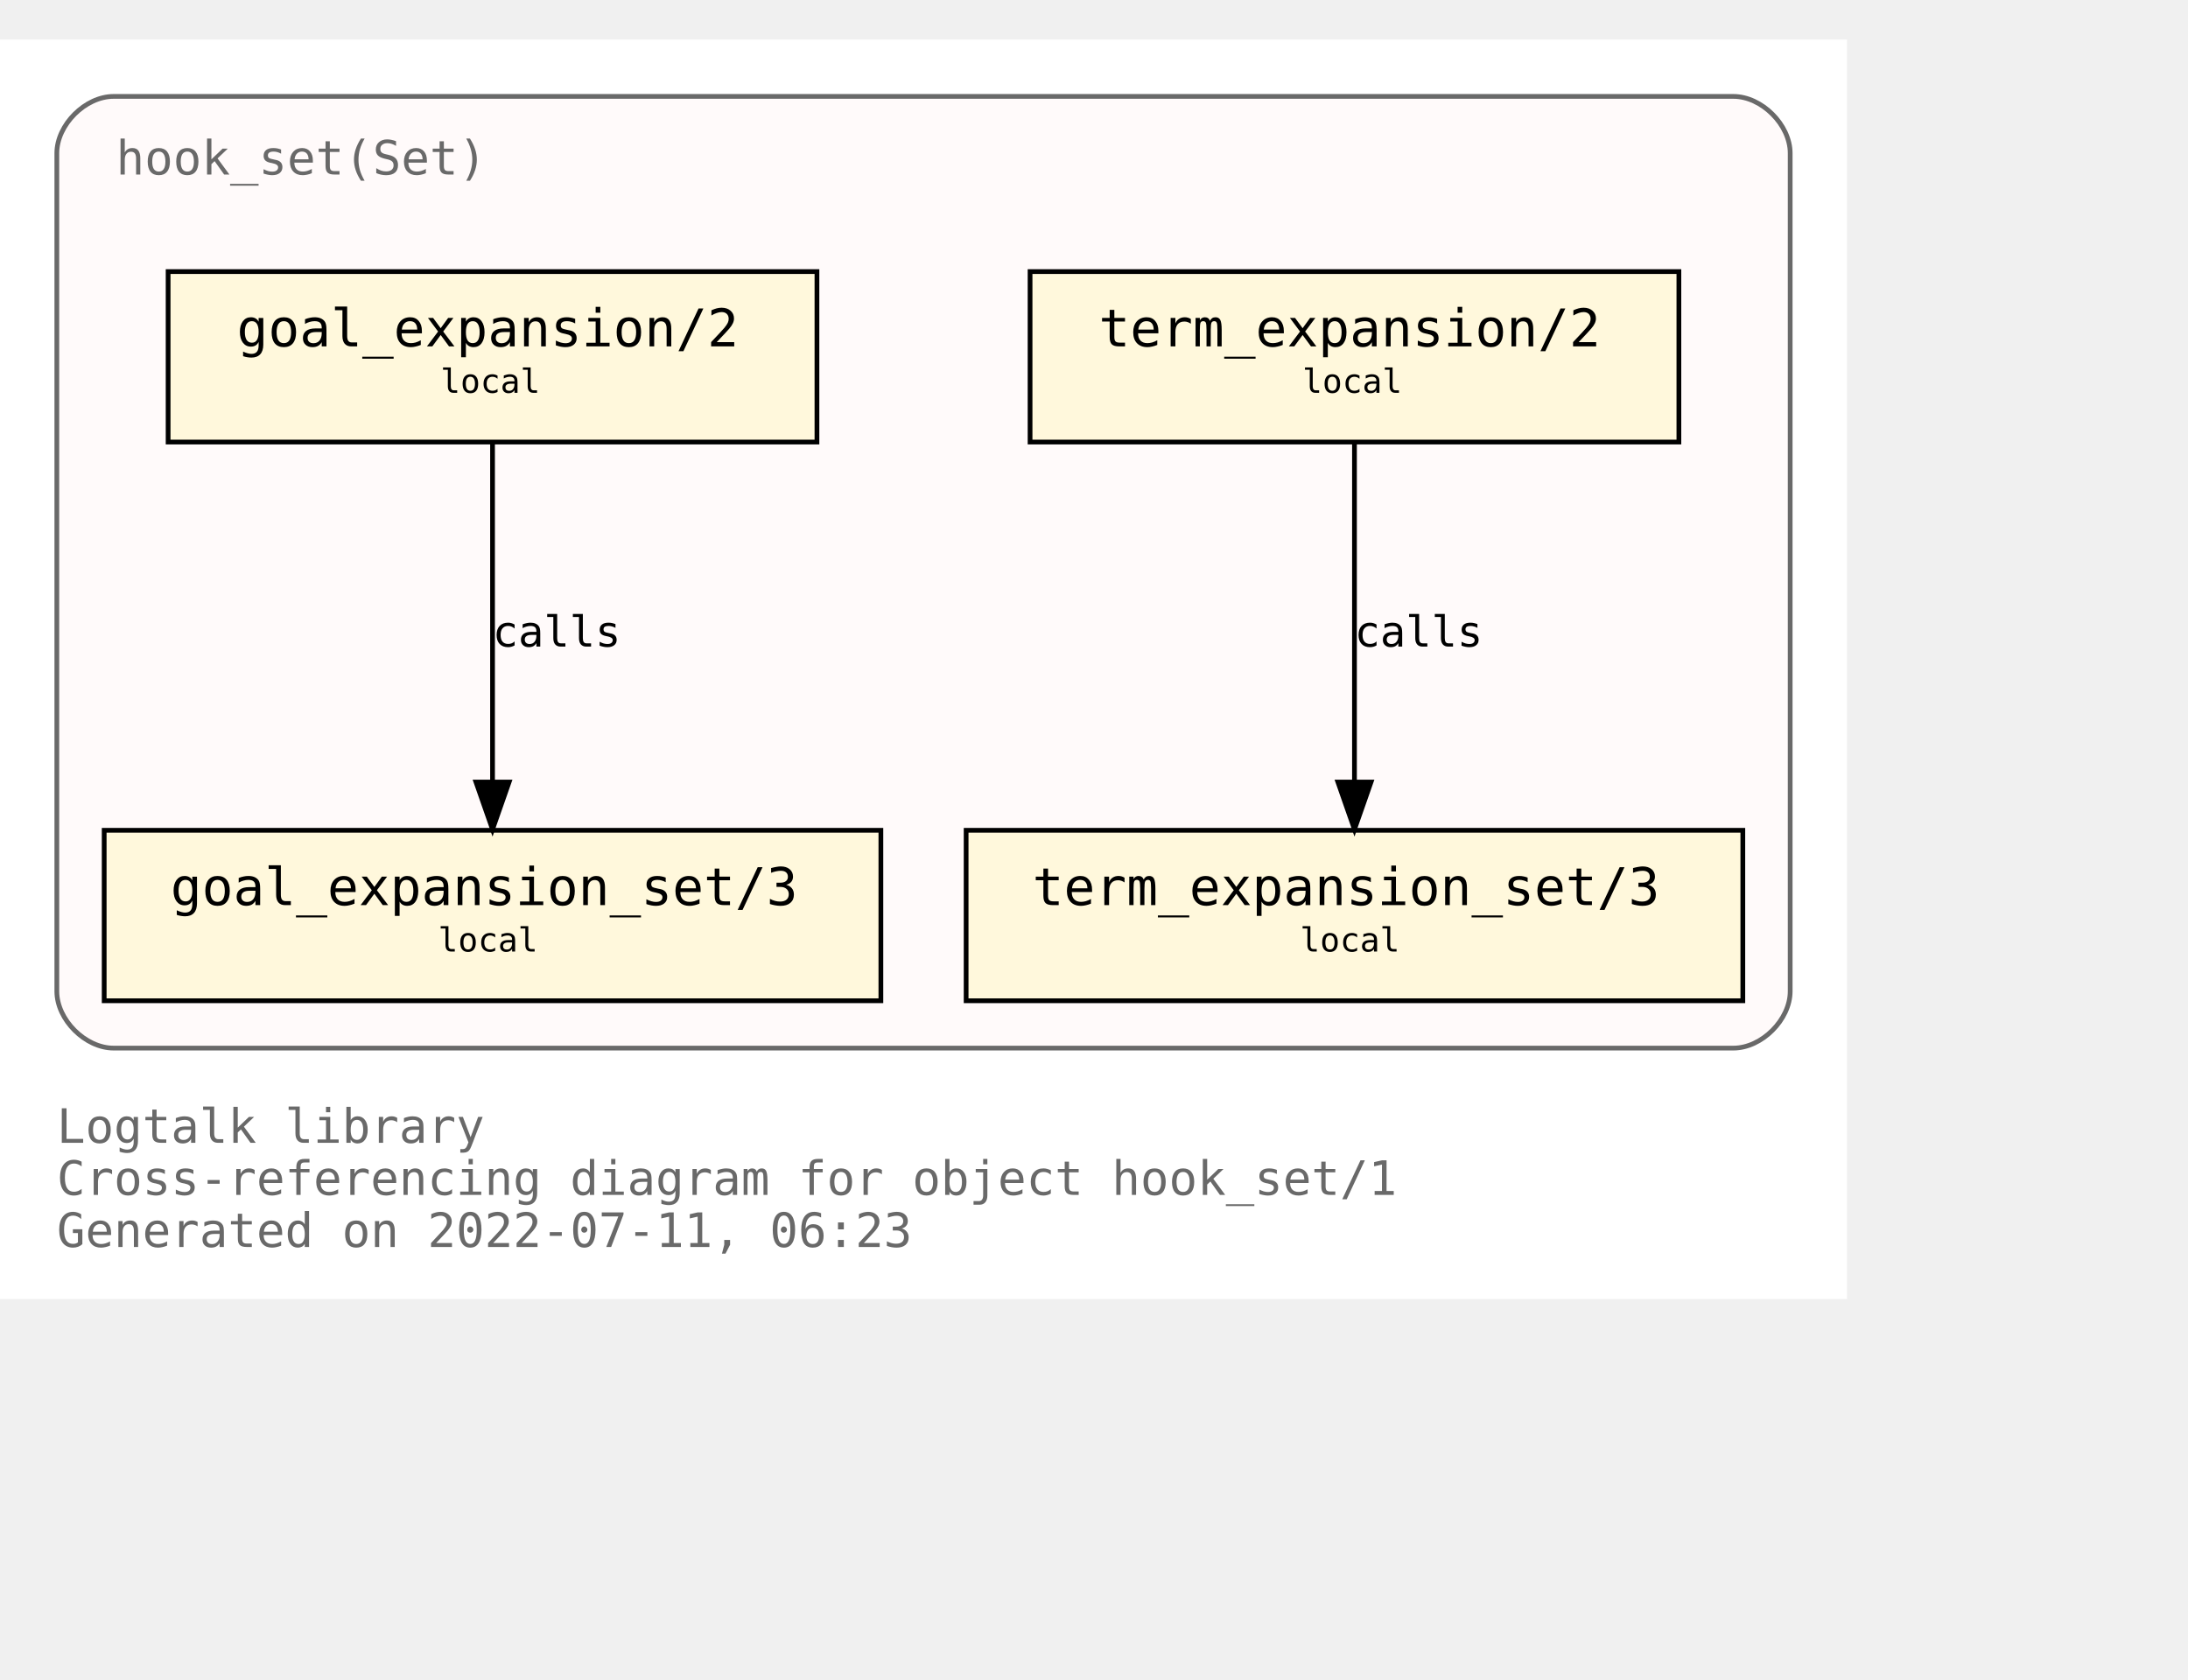
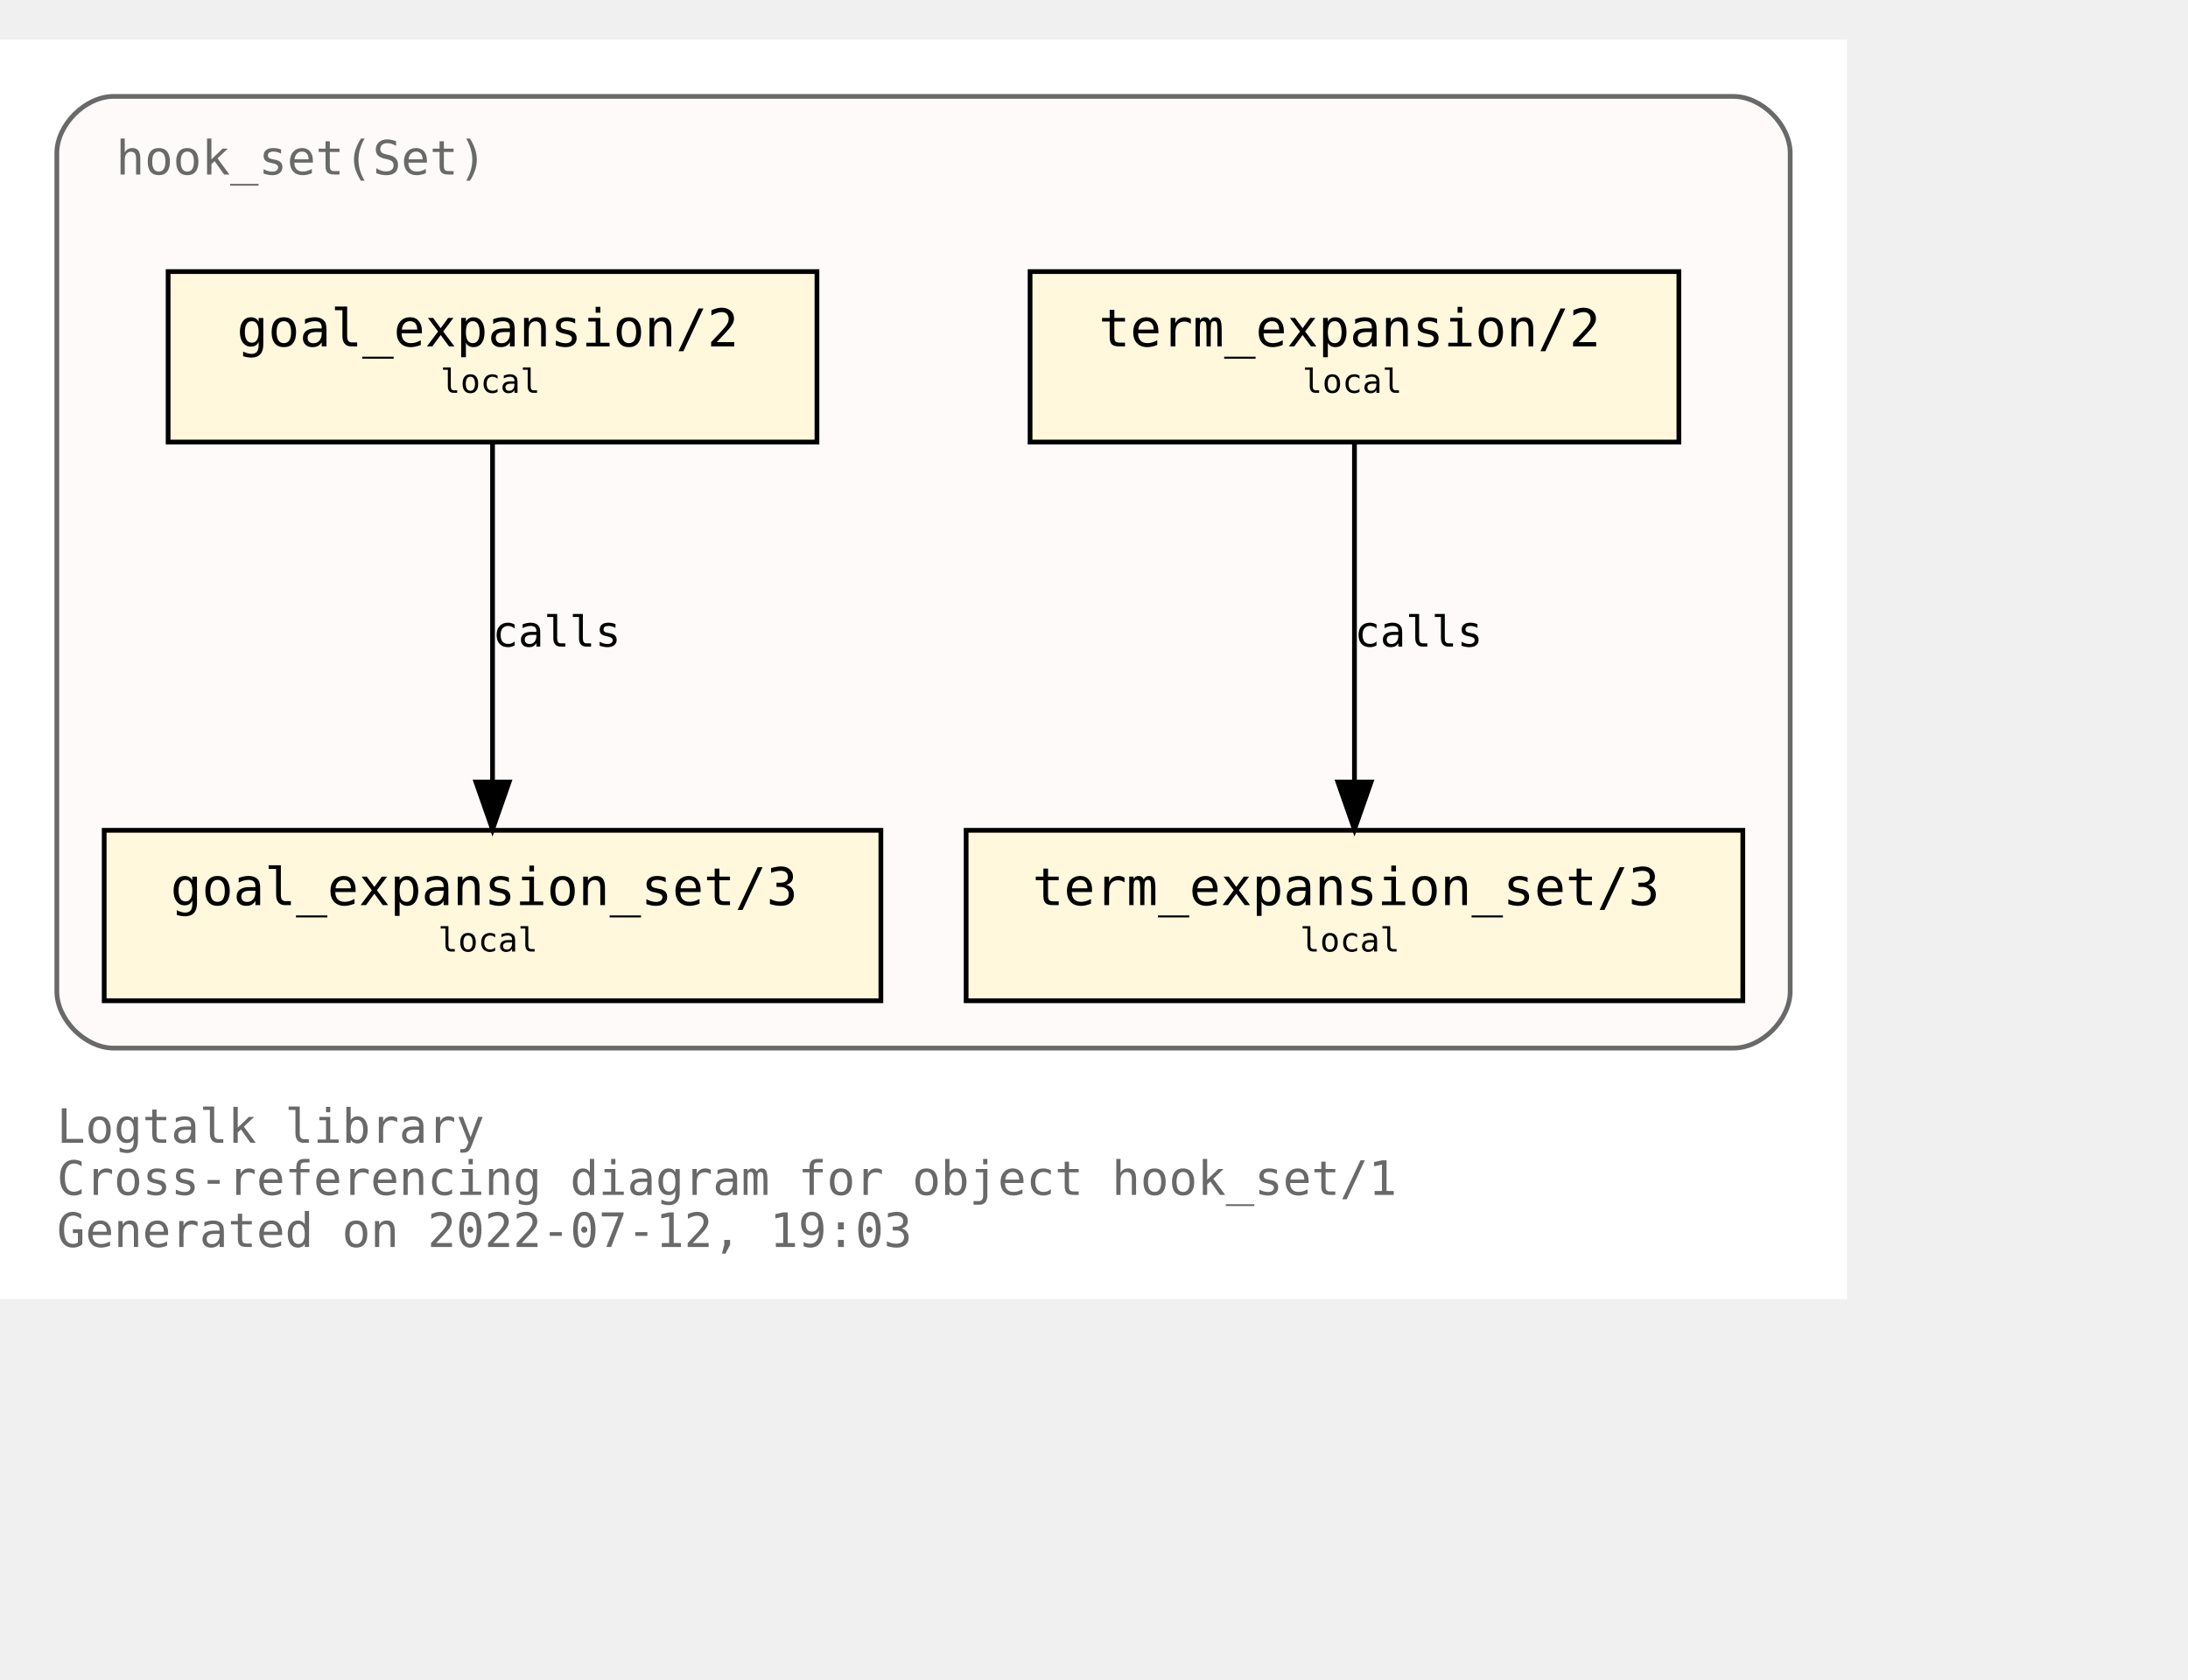
<svg xmlns="http://www.w3.org/2000/svg" xmlns:xlink="http://www.w3.org/1999/xlink" width="534pt" height="410pt" viewBox="72.00 72.00 462.00 338.00">
  <g id="graph0" class="graph" transform="scale(1 1) rotate(0) translate(76 334)">
    <polygon fill="white" stroke="transparent" points="-4,4 -4,-262 386,-262 386,4 -4,4" />
    <text text-anchor="start" x="8" y="-29" font-family="Monospace" font-size="10.00" fill="dimgray">Logtalk library</text>
    <text text-anchor="start" x="8" y="-18" font-family="Monospace" font-size="10.00" fill="dimgray">Cross-referencing diagram for object hook_set/1</text>
-     <text text-anchor="start" x="8" y="-7" font-family="Monospace" font-size="10.00" fill="dimgray">Generated on 2022-07-11, 06:23</text>
+     <text text-anchor="start" x="8" y="-7" font-family="Monospace" font-size="10.00" fill="dimgray">Generated on 2022-07-12, 19:03</text>
    <g id="clust1" class="cluster">
      <g id="a_clust1">
        <a xlink:title="hook_set(Set)">
          <path fill="snow" stroke="dimgray" d="M20,-49C20,-49 362,-49 362,-49 368,-49 374,-55 374,-61 374,-61 374,-238 374,-238 374,-244 368,-250 362,-250 362,-250 20,-250 20,-250 14,-250 8,-244 8,-238 8,-238 8,-61 8,-61 8,-55 14,-49 20,-49" />
          <g id="a_clust1_0">
-             <a xlink:href="https://github.com/LogtalkDotOrg/logtalk3/tree/e381268a9a8acf75a9a173e0c0b9891edf82250d/library/hook_flows/hook_set.lgt" xlink:title="https://github.com/LogtalkDotOrg/logtalk3/tree/e381268a9a8acf75a9a173e0c0b9891edf82250d/library/hook_flows/hook_set.lgt">
+             <a xlink:href="https://github.com/LogtalkDotOrg/logtalk3/tree/d1a85897b3368803e65c9f842d7eb815fba0a607/library/hook_flows/hook_set.lgt" xlink:title="https://github.com/LogtalkDotOrg/logtalk3/tree/d1a85897b3368803e65c9f842d7eb815fba0a607/library/hook_flows/hook_set.lgt">
              <text text-anchor="start" x="20.5" y="-233.5" font-family="Monospace" font-size="10.00" fill="dimgray">hook_set(Set)</text>
            </a>
          </g>
        </a>
      </g>
    </g>
    <g id="node1" class="node">
      <g id="a_node1">
-         <a xlink:href="https://github.com/LogtalkDotOrg/logtalk3/tree/e381268a9a8acf75a9a173e0c0b9891edf82250d/library/hook_flows/hook_set.lgt#L40" xlink:title="https://github.com/LogtalkDotOrg/logtalk3/tree/e381268a9a8acf75a9a173e0c0b9891edf82250d/library/hook_flows/hook_set.lgt#L40">
+         <a xlink:href="https://github.com/LogtalkDotOrg/logtalk3/tree/d1a85897b3368803e65c9f842d7eb815fba0a607/library/hook_flows/hook_set.lgt#L40" xlink:title="https://github.com/LogtalkDotOrg/logtalk3/tree/d1a85897b3368803e65c9f842d7eb815fba0a607/library/hook_flows/hook_set.lgt#L40">
          <polygon fill="cornsilk" stroke="black" points="350.5,-213 213.5,-213 213.5,-177 350.5,-177 350.5,-213" />
          <text text-anchor="start" x="222" y="-197.8" font-family="Monospace" font-size="9.00"> </text>
          <text text-anchor="start" x="228" y="-197.2" font-family="Monospace" font-size="11.00">term_expansion/2</text>
          <text text-anchor="start" x="337" y="-197.8" font-family="Monospace" font-size="9.00"> </text>
          <text text-anchor="start" x="222" y="-186.8" font-family="Monospace" font-size="9.00"> </text>
          <text text-anchor="start" x="271" y="-187.4" font-family="Monospace" font-size="7.00">local</text>
          <text text-anchor="start" x="337" y="-186.8" font-family="Monospace" font-size="9.00"> </text>
        </a>
      </g>
    </g>
    <g id="node2" class="node">
      <g id="a_node2">
-         <a xlink:href="https://github.com/LogtalkDotOrg/logtalk3/tree/e381268a9a8acf75a9a173e0c0b9891edf82250d/library/hook_flows/hook_set.lgt#L44" xlink:title="https://github.com/LogtalkDotOrg/logtalk3/tree/e381268a9a8acf75a9a173e0c0b9891edf82250d/library/hook_flows/hook_set.lgt#L44">
+         <a xlink:href="https://github.com/LogtalkDotOrg/logtalk3/tree/d1a85897b3368803e65c9f842d7eb815fba0a607/library/hook_flows/hook_set.lgt#L44" xlink:title="https://github.com/LogtalkDotOrg/logtalk3/tree/d1a85897b3368803e65c9f842d7eb815fba0a607/library/hook_flows/hook_set.lgt#L44">
          <polygon fill="cornsilk" stroke="black" points="364,-95 200,-95 200,-59 364,-59 364,-95" />
          <text text-anchor="start" x="208" y="-79.8" font-family="Monospace" font-size="9.00"> </text>
          <text text-anchor="start" x="214" y="-79.2" font-family="Monospace" font-size="11.00">term_expansion_set/3</text>
          <text text-anchor="start" x="350" y="-79.8" font-family="Monospace" font-size="9.00"> </text>
          <text text-anchor="start" x="208" y="-68.8" font-family="Monospace" font-size="9.00"> </text>
          <text text-anchor="start" x="270.5" y="-69.4" font-family="Monospace" font-size="7.00">local</text>
          <text text-anchor="start" x="350" y="-68.8" font-family="Monospace" font-size="9.00"> </text>
        </a>
      </g>
    </g>
    <g id="edge1" class="edge">
      <g id="a_edge1">
-         <a xlink:href="https://github.com/LogtalkDotOrg/logtalk3/tree/e381268a9a8acf75a9a173e0c0b9891edf82250d/library/hook_flows/hook_set.lgt#L40" xlink:title="calls">
+         <a xlink:href="https://github.com/LogtalkDotOrg/logtalk3/tree/d1a85897b3368803e65c9f842d7eb815fba0a607/library/hook_flows/hook_set.lgt#L40" xlink:title="calls">
          <path fill="none" stroke="black" d="M282,-176.88C282,-158.04 282,-127.47 282,-105.3" />
          <polygon fill="black" stroke="black" points="285.5,-105.19 282,-95.19 278.5,-105.19 285.5,-105.19" />
        </a>
      </g>
      <g id="a_edge1-label">
-         <a xlink:href="https://github.com/LogtalkDotOrg/logtalk3/tree/e381268a9a8acf75a9a173e0c0b9891edf82250d/library/hook_flows/hook_set.lgt#L40" xlink:title="https://github.com/LogtalkDotOrg/logtalk3/tree/e381268a9a8acf75a9a173e0c0b9891edf82250d/library/hook_flows/hook_set.lgt#L40">
+         <a xlink:href="https://github.com/LogtalkDotOrg/logtalk3/tree/d1a85897b3368803e65c9f842d7eb815fba0a607/library/hook_flows/hook_set.lgt#L40" xlink:title="https://github.com/LogtalkDotOrg/logtalk3/tree/d1a85897b3368803e65c9f842d7eb815fba0a607/library/hook_flows/hook_set.lgt#L40">
          <text text-anchor="start" x="282" y="-133.8" font-family="Monospace" font-size="9.00">calls</text>
        </a>
      </g>
    </g>
    <g id="node3" class="node">
      <g id="a_node3">
-         <a xlink:href="https://github.com/LogtalkDotOrg/logtalk3/tree/e381268a9a8acf75a9a173e0c0b9891edf82250d/library/hook_flows/hook_set.lgt#L51" xlink:title="https://github.com/LogtalkDotOrg/logtalk3/tree/e381268a9a8acf75a9a173e0c0b9891edf82250d/library/hook_flows/hook_set.lgt#L51">
+         <a xlink:href="https://github.com/LogtalkDotOrg/logtalk3/tree/d1a85897b3368803e65c9f842d7eb815fba0a607/library/hook_flows/hook_set.lgt#L51" xlink:title="https://github.com/LogtalkDotOrg/logtalk3/tree/d1a85897b3368803e65c9f842d7eb815fba0a607/library/hook_flows/hook_set.lgt#L51">
          <polygon fill="cornsilk" stroke="black" points="168.5,-213 31.5,-213 31.5,-177 168.5,-177 168.5,-213" />
          <text text-anchor="start" x="40" y="-197.8" font-family="Monospace" font-size="9.00"> </text>
          <text text-anchor="start" x="46" y="-197.2" font-family="Monospace" font-size="11.00">goal_expansion/2</text>
          <text text-anchor="start" x="155" y="-197.8" font-family="Monospace" font-size="9.00"> </text>
          <text text-anchor="start" x="40" y="-186.8" font-family="Monospace" font-size="9.00"> </text>
          <text text-anchor="start" x="89" y="-187.4" font-family="Monospace" font-size="7.00">local</text>
          <text text-anchor="start" x="155" y="-186.8" font-family="Monospace" font-size="9.00"> </text>
        </a>
      </g>
    </g>
    <g id="node4" class="node">
      <g id="a_node4">
-         <a xlink:href="https://github.com/LogtalkDotOrg/logtalk3/tree/e381268a9a8acf75a9a173e0c0b9891edf82250d/library/hook_flows/hook_set.lgt#L55" xlink:title="https://github.com/LogtalkDotOrg/logtalk3/tree/e381268a9a8acf75a9a173e0c0b9891edf82250d/library/hook_flows/hook_set.lgt#L55">
+         <a xlink:href="https://github.com/LogtalkDotOrg/logtalk3/tree/d1a85897b3368803e65c9f842d7eb815fba0a607/library/hook_flows/hook_set.lgt#L55" xlink:title="https://github.com/LogtalkDotOrg/logtalk3/tree/d1a85897b3368803e65c9f842d7eb815fba0a607/library/hook_flows/hook_set.lgt#L55">
          <polygon fill="cornsilk" stroke="black" points="182,-95 18,-95 18,-59 182,-59 182,-95" />
          <text text-anchor="start" x="26" y="-79.8" font-family="Monospace" font-size="9.00"> </text>
          <text text-anchor="start" x="32" y="-79.2" font-family="Monospace" font-size="11.00">goal_expansion_set/3</text>
          <text text-anchor="start" x="168" y="-79.8" font-family="Monospace" font-size="9.00"> </text>
          <text text-anchor="start" x="26" y="-68.8" font-family="Monospace" font-size="9.00"> </text>
          <text text-anchor="start" x="88.5" y="-69.4" font-family="Monospace" font-size="7.00">local</text>
          <text text-anchor="start" x="168" y="-68.8" font-family="Monospace" font-size="9.00"> </text>
        </a>
      </g>
    </g>
    <g id="edge2" class="edge">
      <g id="a_edge2">
-         <a xlink:href="https://github.com/LogtalkDotOrg/logtalk3/tree/e381268a9a8acf75a9a173e0c0b9891edf82250d/library/hook_flows/hook_set.lgt#L51" xlink:title="calls">
+         <a xlink:href="https://github.com/LogtalkDotOrg/logtalk3/tree/d1a85897b3368803e65c9f842d7eb815fba0a607/library/hook_flows/hook_set.lgt#L51" xlink:title="calls">
          <path fill="none" stroke="black" d="M100,-176.88C100,-158.04 100,-127.47 100,-105.3" />
          <polygon fill="black" stroke="black" points="103.5,-105.19 100,-95.19 96.5,-105.19 103.5,-105.19" />
        </a>
      </g>
      <g id="a_edge2-label">
-         <a xlink:href="https://github.com/LogtalkDotOrg/logtalk3/tree/e381268a9a8acf75a9a173e0c0b9891edf82250d/library/hook_flows/hook_set.lgt#L51" xlink:title="https://github.com/LogtalkDotOrg/logtalk3/tree/e381268a9a8acf75a9a173e0c0b9891edf82250d/library/hook_flows/hook_set.lgt#L51">
+         <a xlink:href="https://github.com/LogtalkDotOrg/logtalk3/tree/d1a85897b3368803e65c9f842d7eb815fba0a607/library/hook_flows/hook_set.lgt#L51" xlink:title="https://github.com/LogtalkDotOrg/logtalk3/tree/d1a85897b3368803e65c9f842d7eb815fba0a607/library/hook_flows/hook_set.lgt#L51">
          <text text-anchor="start" x="100" y="-133.8" font-family="Monospace" font-size="9.00">calls</text>
        </a>
      </g>
    </g>
  </g>
</svg>
